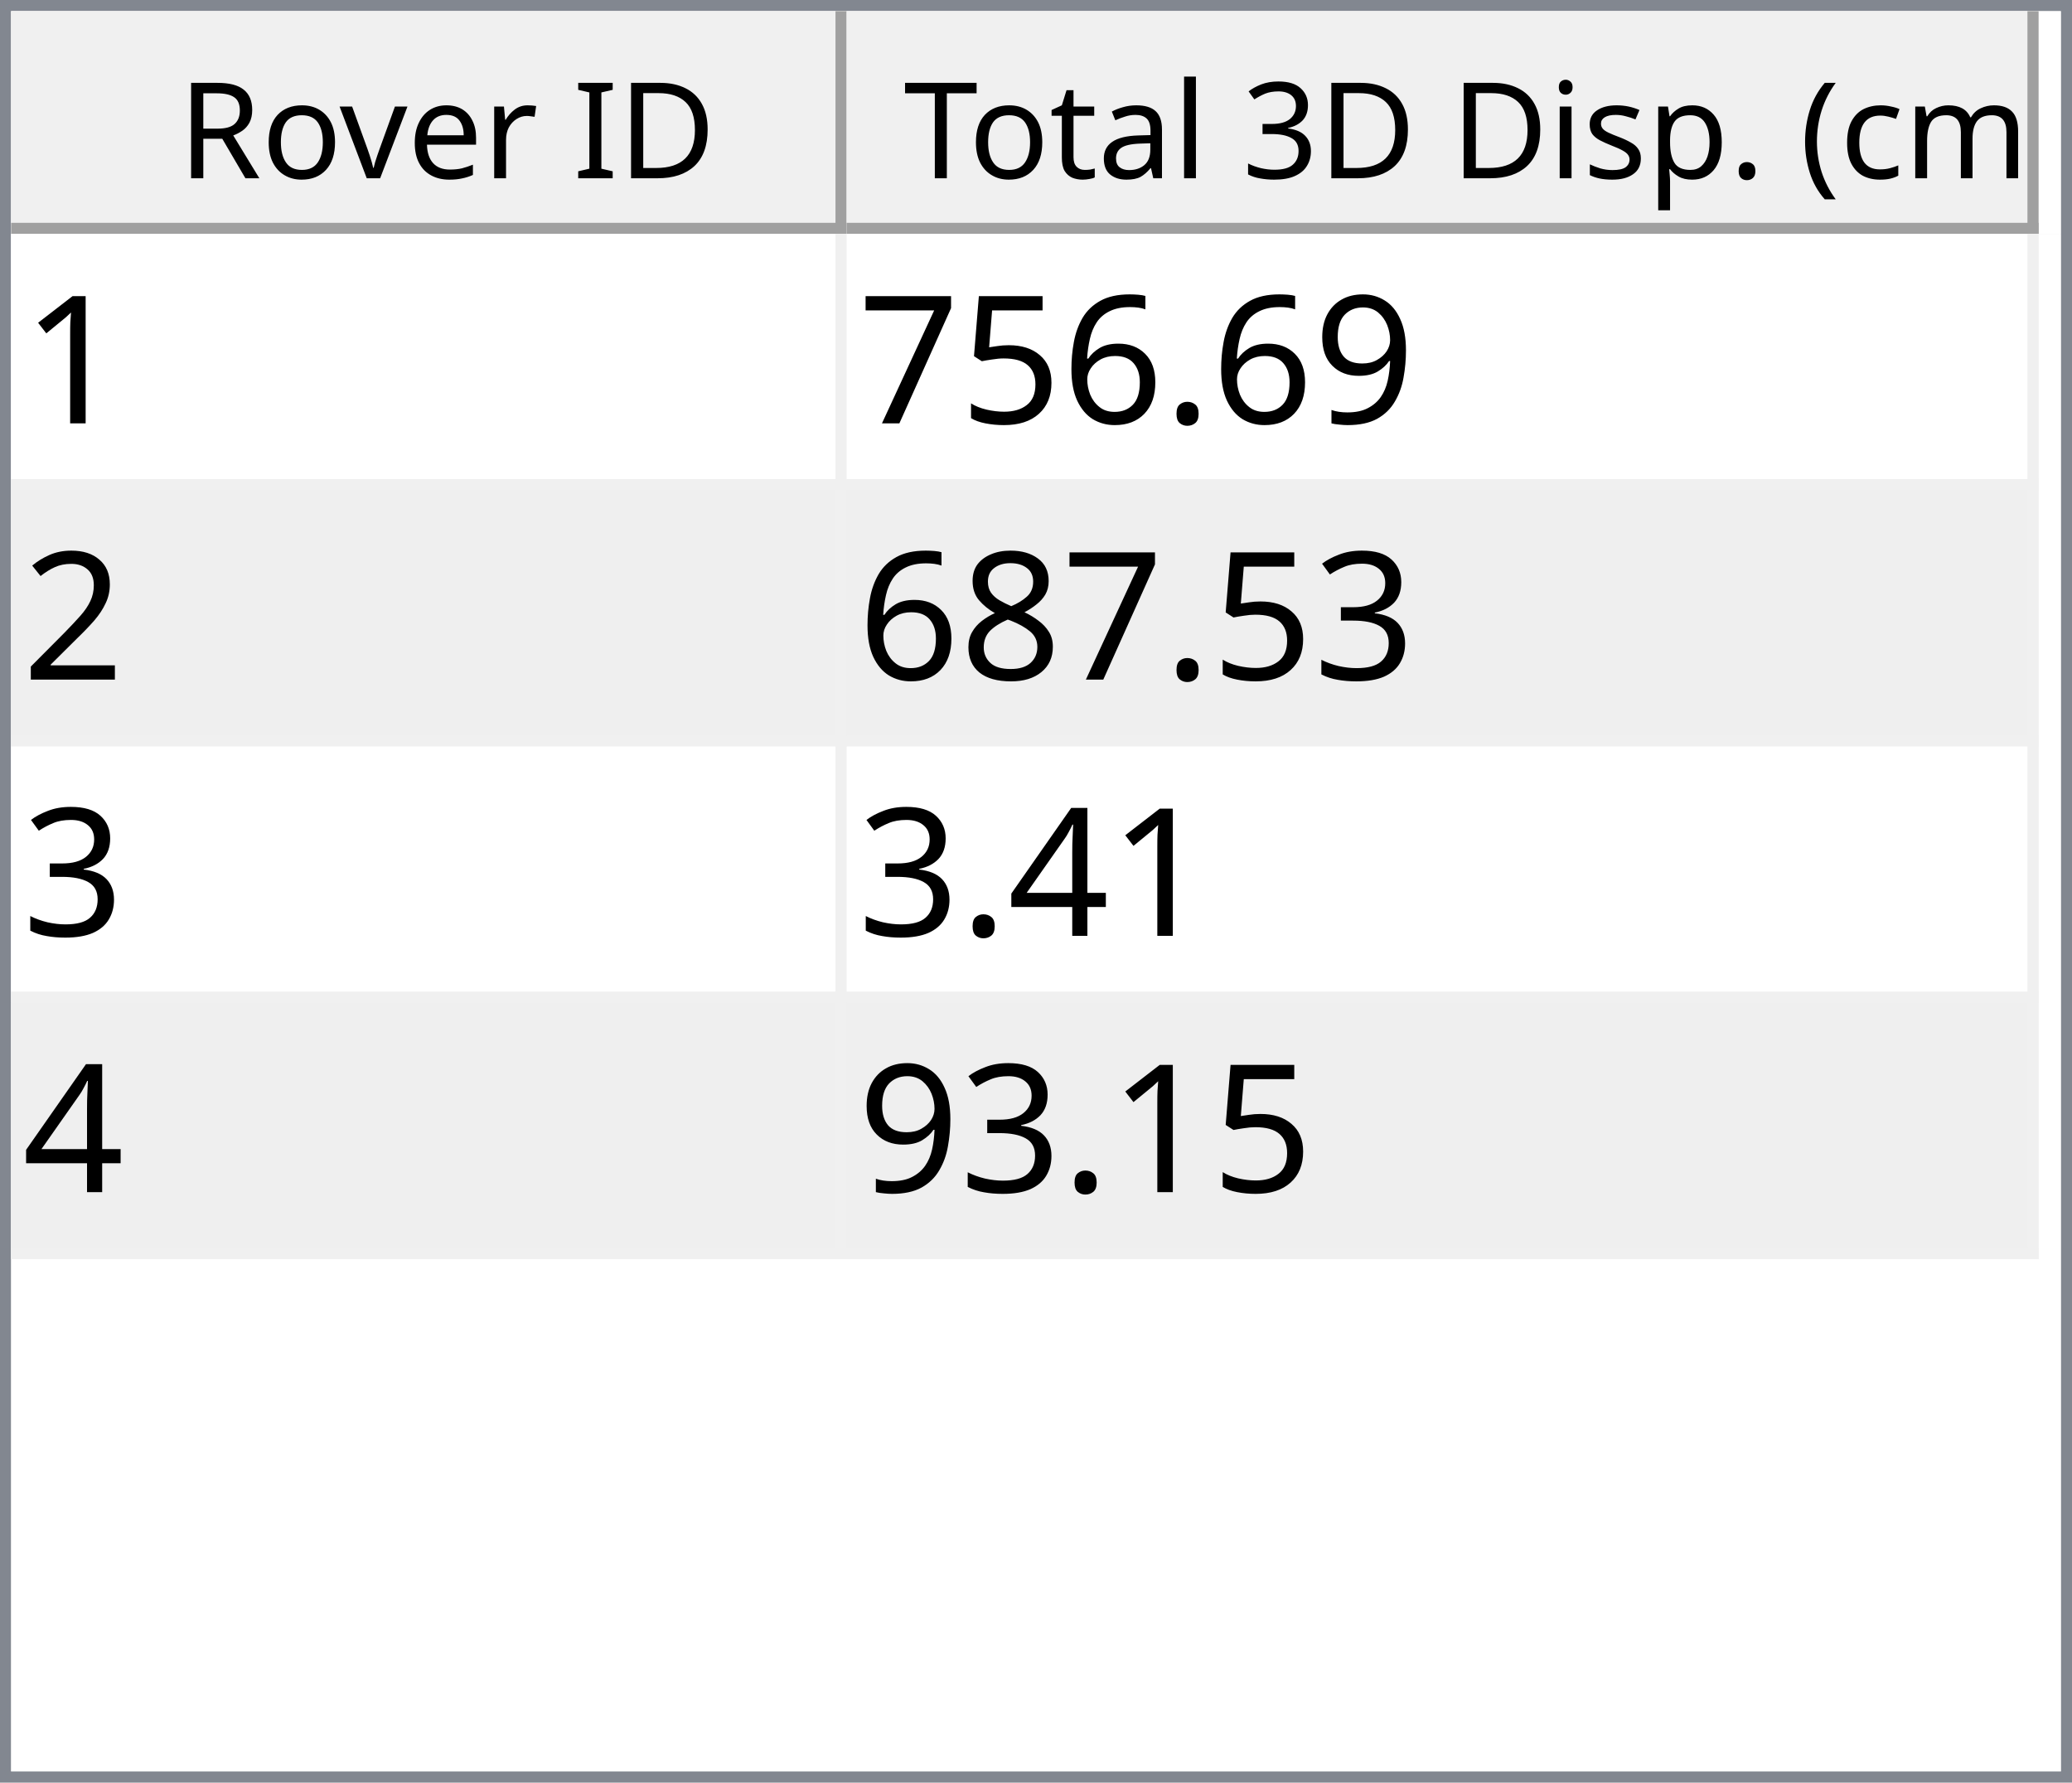
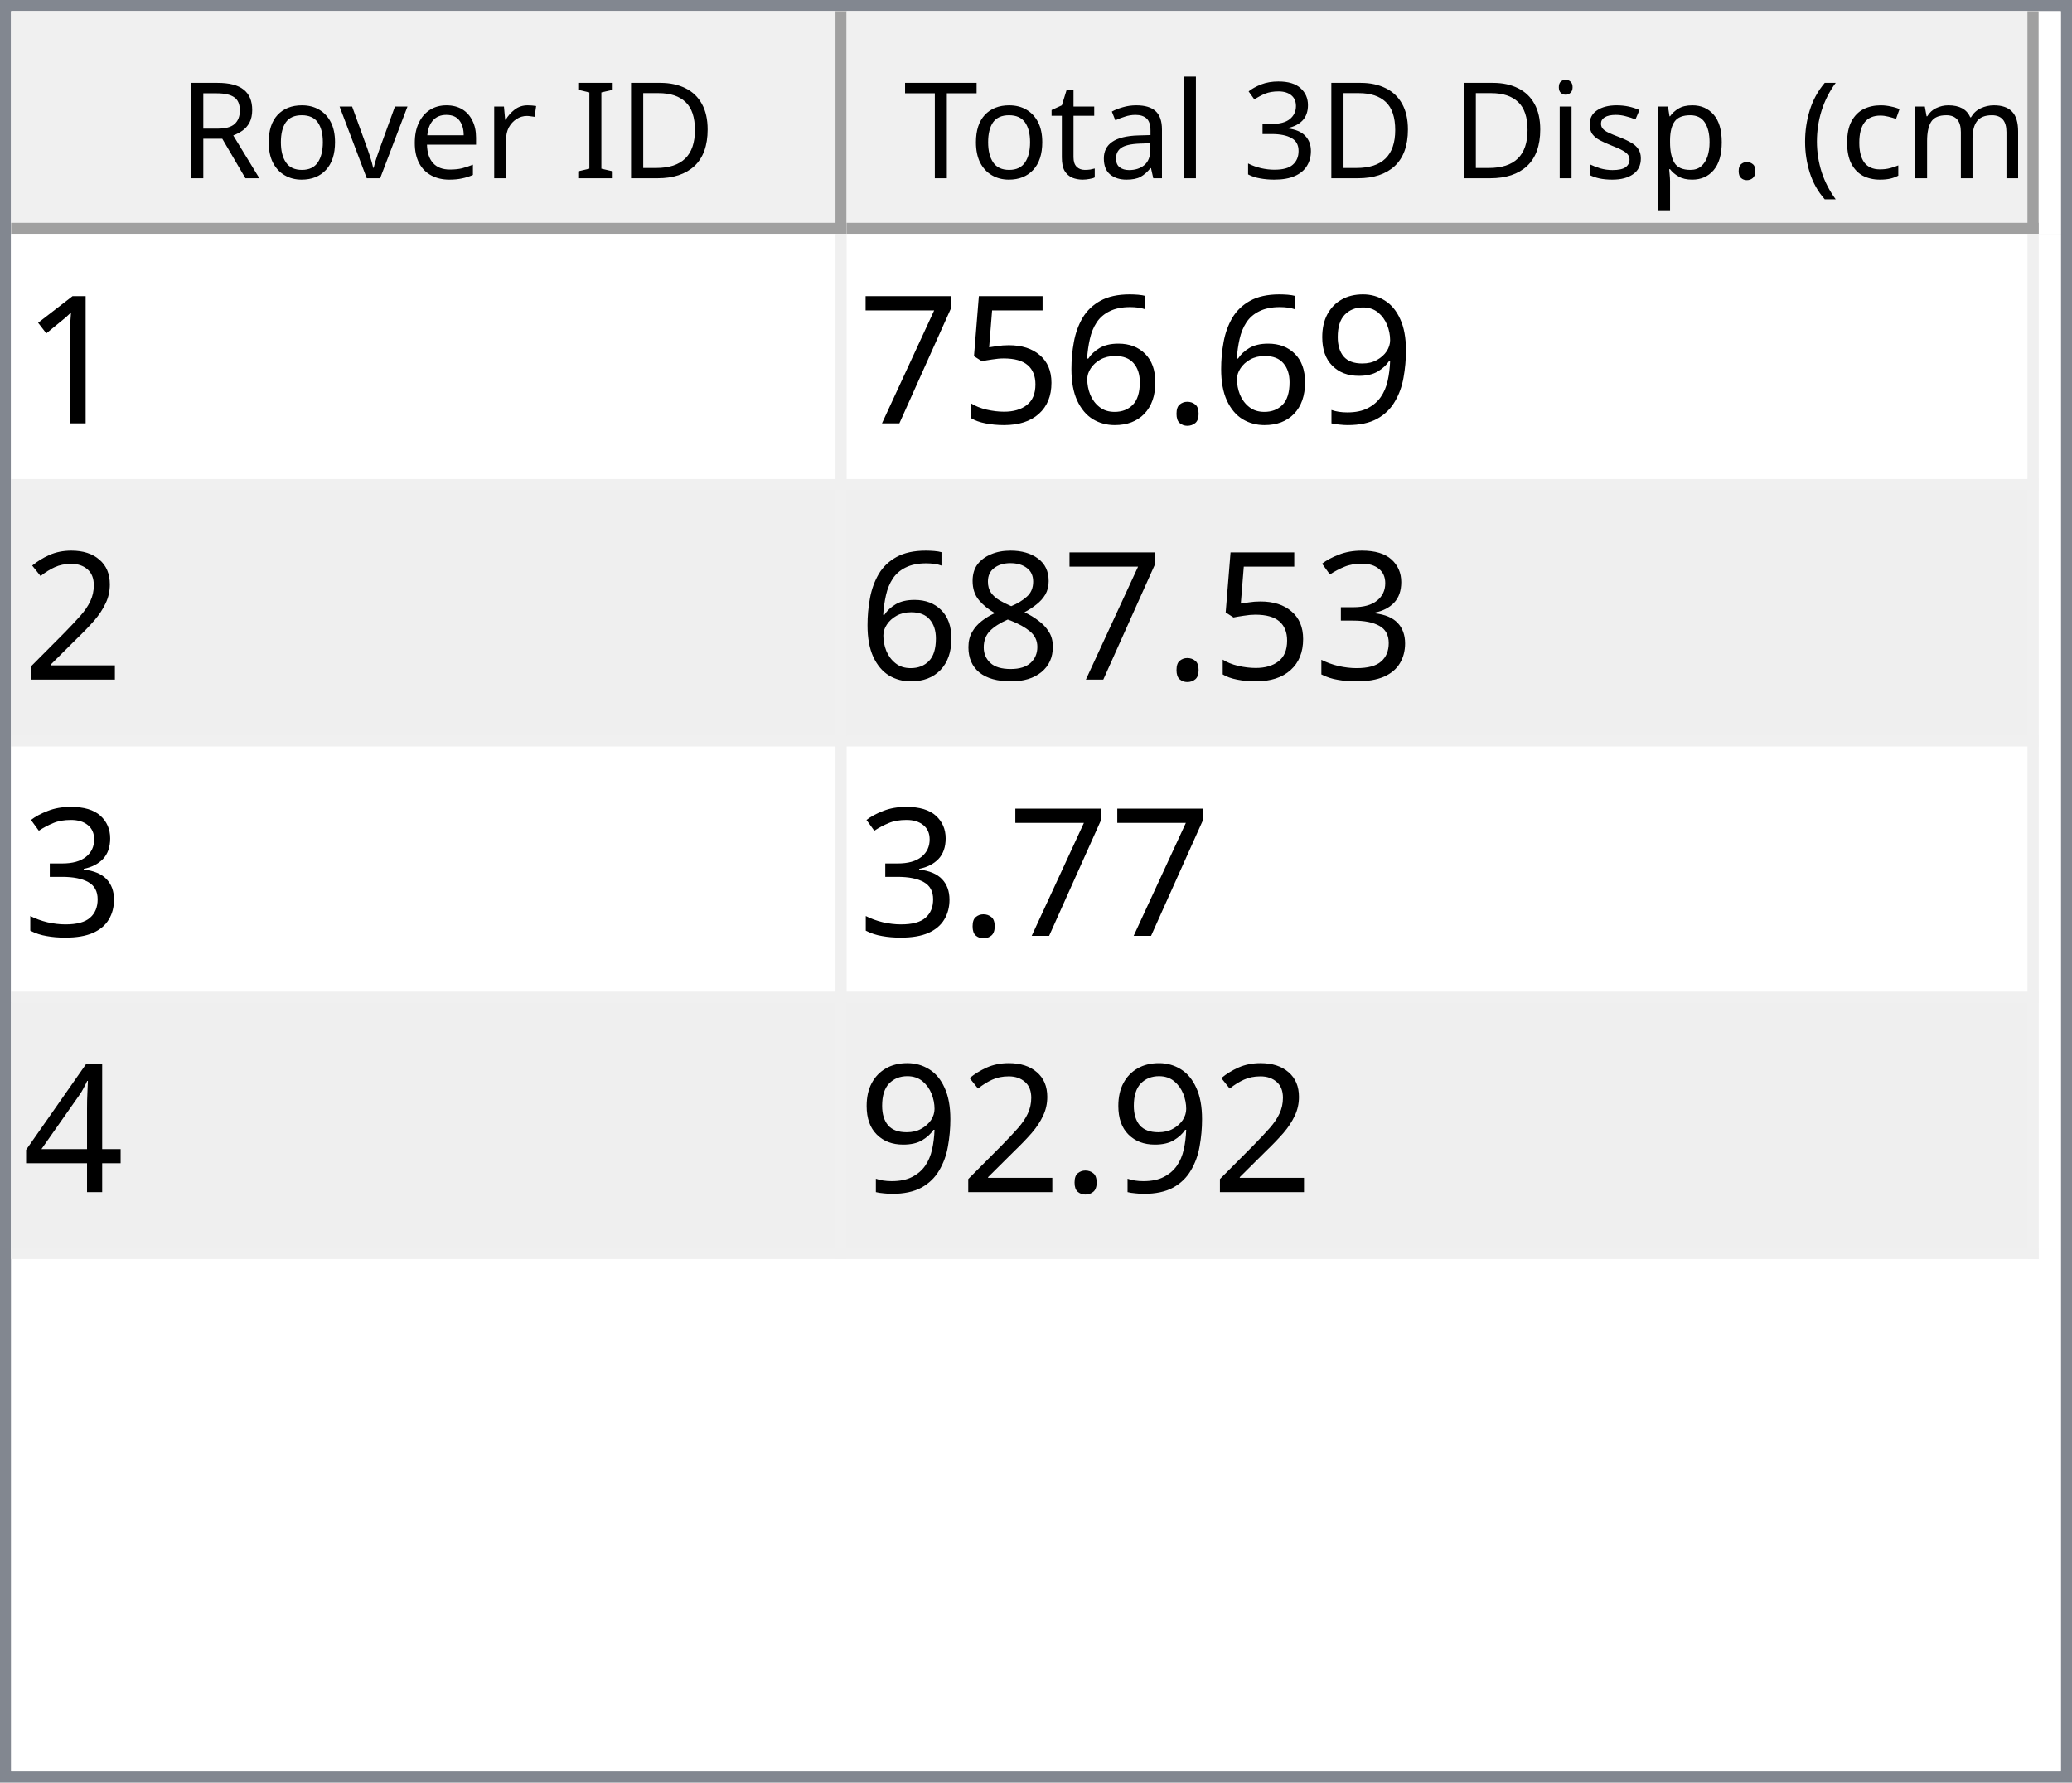
<svg xmlns="http://www.w3.org/2000/svg" style="fill-opacity:1; color-rendering:auto; color-interpolation:auto; text-rendering:auto; stroke:black; stroke-linecap:square; stroke-miterlimit:10; shape-rendering:auto; stroke-opacity:1; fill:black; stroke-dasharray:none; font-weight:normal; stroke-width:1; font-family:'Dialog'; font-style:normal; stroke-linejoin:miter; font-size:12px; stroke-dashoffset:0; image-rendering:auto;" width="186" height="160">
  <defs id="genericDefs" />
  <g>
    <defs id="defs1">
      <clipPath clipPathUnits="userSpaceOnUse" id="clipPath1">
        <path d="M0 0 L186 0 L186 160 L0 160 L0 0 Z" />
      </clipPath>
      <clipPath clipPathUnits="userSpaceOnUse" id="clipPath2">
        <path d="M0 0 L0 160 L186 160 L186 0 Z" />
      </clipPath>
      <clipPath clipPathUnits="userSpaceOnUse" id="clipPath3">
        <path d="M0 0 L0 20 L184 20 L184 0 Z" />
      </clipPath>
      <clipPath clipPathUnits="userSpaceOnUse" id="clipPath4">
        <path d="M0 0 L0 20 L75 20 L75 0 Z" />
      </clipPath>
      <clipPath clipPathUnits="userSpaceOnUse" id="clipPath5">
        <path d="M1 1 L1 19 L74 19 L74 1 Z" />
      </clipPath>
      <clipPath clipPathUnits="userSpaceOnUse" id="clipPath6">
        <path d="M0 0 L0 18 L73 18 L73 0 Z" />
      </clipPath>
      <clipPath clipPathUnits="userSpaceOnUse" id="clipPath7">
        <path d="M-0.5 -0.5 L-0.5 19.5 L74.5 19.5 L74.5 -0.5 Z" />
      </clipPath>
      <clipPath clipPathUnits="userSpaceOnUse" id="clipPath8">
        <path d="M0 0 L0 20 L107 20 L107 0 Z" />
      </clipPath>
      <clipPath clipPathUnits="userSpaceOnUse" id="clipPath9">
        <path d="M1 1 L1 19 L106 19 L106 1 Z" />
      </clipPath>
      <clipPath clipPathUnits="userSpaceOnUse" id="clipPath10">
        <path d="M0 0 L0 18 L105 18 L105 0 Z" />
      </clipPath>
      <clipPath clipPathUnits="userSpaceOnUse" id="clipPath11">
        <path d="M-0.5 -0.5 L-0.5 19.5 L106.5 19.5 L106.5 -0.5 Z" />
      </clipPath>
      <clipPath clipPathUnits="userSpaceOnUse" id="clipPath12">
        <path d="M0 0 L0 138 L184 138 L184 0 Z" />
      </clipPath>
      <clipPath clipPathUnits="userSpaceOnUse" id="clipPath13">
        <path d="M0 0 L0 92 L182 92 L182 0 Z" />
      </clipPath>
      <clipPath clipPathUnits="userSpaceOnUse" id="clipPath14">
        <path d="M-0.5 -0.5 L-0.5 91.5 L181.5 91.5 L181.5 -0.5 Z" />
      </clipPath>
      <clipPath clipPathUnits="userSpaceOnUse" id="clipPath15">
        <path d="M0 0 L0 22 L74 22 L74 0 Z" />
      </clipPath>
      <clipPath clipPathUnits="userSpaceOnUse" id="clipPath16">
        <path d="M0 0 L0 22 L106 22 L106 0 Z" />
      </clipPath>
      <font horiz-adv-x="64.551" id="font1">
        <font-face ascent="107.91" descent="25.098" units-per-em="100" style="font-style:normal; font-family:Segoe UI; font-weight:normal;" />
        <missing-glyph horiz-adv-x="64.551" d="M8.109 0 L8.109 68.266 L56.453 68.266 L56.453 0 L8.109 0 ZM15.328 7.234 L49.219 7.234 L49.219 61.031 L15.328 61.031 L15.328 7.234 Z" />
        <glyph unicode="D" horiz-adv-x="70.117" d="M9.188 0 L9.188 70.016 L28.516 70.016 Q65.531 70.016 65.531 35.891 Q65.531 19.672 55.25 9.836 Q44.969 0 27.734 0 L9.188 0 ZM17.391 62.594 L17.391 7.422 L27.828 7.422 Q41.609 7.422 49.273 14.797 Q56.938 22.172 56.938 35.688 Q56.938 62.594 28.328 62.594 L17.391 62.594 Z" />
        <glyph unicode="I" horiz-adv-x="26.611" d="M17.391 0 L9.188 0 L9.188 70.016 L17.391 70.016 L17.391 0 Z" />
        <glyph unicode=" " horiz-adv-x="27.393" d="" />
        <glyph unicode="r" horiz-adv-x="34.766" d="M34.188 41.891 Q32.078 43.5 28.125 43.5 Q23 43.5 19.555 38.672 Q16.109 33.844 16.109 25.484 L16.109 0 L8.109 0 L8.109 50 L16.109 50 L16.109 39.703 L16.312 39.703 Q18.016 44.969 21.531 47.922 Q25.047 50.875 29.391 50.875 Q32.516 50.875 34.188 50.203 L34.188 41.891 Z" />
        <glyph unicode="e" horiz-adv-x="52.295" d="M48.297 23 L12.984 23 Q13.188 14.656 17.484 10.109 Q21.781 5.562 29.297 5.562 Q37.75 5.562 44.828 11.141 L44.828 3.609 Q38.234 -1.172 27.391 -1.172 Q16.797 -1.172 10.742 5.641 Q4.688 12.453 4.688 24.812 Q4.688 36.469 11.305 43.82 Q17.922 51.172 27.734 51.172 Q37.547 51.172 42.922 44.828 Q48.297 38.484 48.297 27.203 L48.297 23 ZM40.094 29.781 Q40.047 36.719 36.75 40.578 Q33.453 44.438 27.594 44.438 Q21.922 44.438 17.969 40.383 Q14.016 36.328 13.094 29.781 L40.094 29.781 Z" />
        <glyph unicode="v" horiz-adv-x="47.9" d="M47.406 50 L27.484 0 L19.625 0 L0.688 50 L9.469 50 L22.172 13.672 Q23.578 9.672 23.922 6.688 L24.125 6.688 Q24.609 10.453 25.688 13.484 L38.969 50 L47.406 50 Z" />
        <glyph unicode="o" horiz-adv-x="58.594" d="M29 -1.172 Q17.922 -1.172 11.305 5.836 Q4.688 12.844 4.688 24.422 Q4.688 37.016 11.57 44.094 Q18.453 51.172 30.172 51.172 Q41.359 51.172 47.633 44.289 Q53.906 37.406 53.906 25.203 Q53.906 13.234 47.141 6.031 Q40.375 -1.172 29 -1.172 ZM29.594 44.438 Q21.875 44.438 17.383 39.188 Q12.891 33.938 12.891 24.703 Q12.891 15.828 17.43 10.695 Q21.969 5.562 29.594 5.562 Q37.359 5.562 41.531 10.594 Q45.703 15.625 45.703 24.906 Q45.703 34.281 41.531 39.359 Q37.359 44.438 29.594 44.438 Z" />
        <glyph unicode="R" horiz-adv-x="59.814" d="M59.375 0 L49.609 0 L37.891 19.625 Q36.281 22.359 34.766 24.289 Q33.25 26.219 31.664 27.438 Q30.078 28.656 28.25 29.219 Q26.422 29.781 24.125 29.781 L17.391 29.781 L17.391 0 L9.188 0 L9.188 70.016 L30.078 70.016 Q34.672 70.016 38.555 68.867 Q42.438 67.719 45.289 65.375 Q48.141 63.031 49.758 59.547 Q51.375 56.062 51.375 51.375 Q51.375 47.703 50.273 44.656 Q49.172 41.609 47.148 39.211 Q45.125 36.812 42.266 35.133 Q39.406 33.453 35.844 32.516 L35.844 32.328 Q37.594 31.547 38.891 30.547 Q40.188 29.547 41.359 28.18 Q42.531 26.812 43.68 25.078 Q44.828 23.344 46.234 21.047 L59.375 0 ZM17.391 62.594 L17.391 37.203 L28.516 37.203 Q31.594 37.203 34.203 38.133 Q36.812 39.062 38.719 40.797 Q40.625 42.531 41.703 45.047 Q42.781 47.562 42.781 50.688 Q42.781 56.297 39.141 59.445 Q35.5 62.594 28.609 62.594 L17.391 62.594 Z" />
        <glyph unicode=")" horiz-adv-x="30.176" d="M8.297 -15.922 L1.172 -15.922 Q16.406 2.344 16.406 26.812 Q16.406 51.469 1.078 70.016 L8.297 70.016 Q23.531 52.156 23.531 26.703 Q23.531 1.375 8.297 -15.922 Z" />
        <glyph unicode="m" horiz-adv-x="86.133" d="M79.109 0 L71.094 0 L71.094 28.719 Q71.094 37.016 68.531 40.727 Q65.969 44.438 59.906 44.438 Q54.781 44.438 51.195 39.75 Q47.609 35.062 47.609 28.516 L47.609 0 L39.594 0 L39.594 29.688 Q39.594 44.438 28.219 44.438 Q22.953 44.438 19.531 40.016 Q16.109 35.594 16.109 28.516 L16.109 0 L8.109 0 L8.109 50 L16.109 50 L16.109 42.094 L16.312 42.094 Q21.625 51.172 31.844 51.172 Q36.969 51.172 40.773 48.312 Q44.578 45.453 46 40.828 Q51.562 51.172 62.594 51.172 Q79.109 51.172 79.109 30.812 L79.109 0 Z" />
        <glyph unicode="c" horiz-adv-x="46.191" d="M42.188 2.297 Q36.422 -1.172 28.516 -1.172 Q17.828 -1.172 11.258 5.789 Q4.688 12.75 4.688 23.828 Q4.688 36.188 11.766 43.68 Q18.844 51.172 30.672 51.172 Q37.25 51.172 42.281 48.734 L42.281 40.531 Q36.719 44.438 30.375 44.438 Q22.703 44.438 17.797 38.945 Q12.891 33.453 12.891 24.516 Q12.891 15.719 17.508 10.641 Q22.125 5.562 29.891 5.562 Q36.422 5.562 42.188 9.906 L42.188 2.297 Z" />
        <glyph unicode="(" horiz-adv-x="30.176" d="M29.109 -15.922 L21.969 -15.922 Q6.844 1.375 6.844 26.703 Q6.844 52.156 21.969 70.016 L29.203 70.016 Q13.875 51.469 13.875 26.812 Q13.875 2.344 29.109 -15.922 Z" />
        <glyph unicode="." horiz-adv-x="21.68" d="M10.891 -1.078 Q8.641 -1.078 7.055 0.539 Q5.469 2.156 5.469 4.391 Q5.469 6.641 7.055 8.273 Q8.641 9.906 10.891 9.906 Q13.188 9.906 14.797 8.273 Q16.406 6.641 16.406 4.391 Q16.406 2.156 14.797 0.539 Q13.188 -1.078 10.891 -1.078 Z" />
        <glyph unicode="p" horiz-adv-x="58.789" d="M16.312 7.234 L16.109 7.234 L16.109 -23 L8.109 -23 L8.109 50 L16.109 50 L16.109 41.219 L16.312 41.219 Q22.219 51.172 33.594 51.172 Q43.266 51.172 48.688 44.461 Q54.109 37.75 54.109 26.469 Q54.109 13.922 48 6.375 Q41.891 -1.172 31.297 -1.172 Q21.578 -1.172 16.312 7.234 ZM16.109 27.391 L16.109 20.406 Q16.109 14.203 20.141 9.883 Q24.172 5.562 30.375 5.562 Q37.641 5.562 41.773 11.133 Q45.906 16.703 45.906 26.609 Q45.906 34.969 42.047 39.703 Q38.188 44.438 31.594 44.438 Q24.609 44.438 20.359 39.578 Q16.109 34.719 16.109 27.391 Z" />
        <glyph unicode="s" horiz-adv-x="42.432" d="M5.078 1.812 L5.078 10.406 Q11.625 5.562 19.484 5.562 Q30.031 5.562 30.031 12.594 Q30.031 14.594 29.125 15.992 Q28.219 17.391 26.68 18.461 Q25.141 19.531 23.07 20.383 Q21 21.234 18.609 22.172 Q15.281 23.484 12.766 24.828 Q10.25 26.172 8.57 27.859 Q6.891 29.547 6.031 31.695 Q5.172 33.844 5.172 36.719 Q5.172 40.234 6.789 42.945 Q8.406 45.656 11.086 47.484 Q13.766 49.312 17.211 50.242 Q20.656 51.172 24.312 51.172 Q30.812 51.172 35.938 48.922 L35.938 40.828 Q30.422 44.438 23.25 44.438 Q21 44.438 19.195 43.922 Q17.391 43.406 16.094 42.477 Q14.797 41.547 14.086 40.258 Q13.375 38.969 13.375 37.406 Q13.375 35.453 14.086 34.133 Q14.797 32.812 16.164 31.789 Q17.531 30.766 19.484 29.938 Q21.438 29.109 23.922 28.125 Q27.25 26.859 29.883 25.516 Q32.516 24.172 34.375 22.484 Q36.234 20.797 37.234 18.602 Q38.234 16.406 38.234 13.375 Q38.234 9.672 36.602 6.938 Q34.969 4.203 32.234 2.398 Q29.5 0.594 25.93 -0.289 Q22.359 -1.172 18.453 -1.172 Q10.75 -1.172 5.078 1.812 Z" />
        <glyph unicode="i" horiz-adv-x="24.219" d="M12.203 62.703 Q10.062 62.703 8.547 64.164 Q7.031 65.625 7.031 67.875 Q7.031 70.125 8.547 71.609 Q10.062 73.094 12.203 73.094 Q14.406 73.094 15.945 71.609 Q17.484 70.125 17.484 67.875 Q17.484 65.719 15.945 64.211 Q14.406 62.703 12.203 62.703 ZM16.109 0 L8.109 0 L8.109 50 L16.109 50 L16.109 0 Z" />
        <glyph unicode="3" horiz-adv-x="53.906" d="M46.531 19.828 Q46.531 15.094 44.75 11.211 Q42.969 7.328 39.719 4.57 Q36.469 1.812 31.93 0.297 Q27.391 -1.219 21.922 -1.219 Q11.922 -1.219 6 2.594 L6 11.188 Q13.094 5.609 22.219 5.609 Q25.875 5.609 28.828 6.539 Q31.781 7.469 33.906 9.227 Q36.031 10.984 37.18 13.477 Q38.328 15.969 38.328 19.094 Q38.328 32.812 18.797 32.812 L12.984 32.812 L12.984 39.594 L18.5 39.594 Q35.797 39.594 35.797 52.484 Q35.797 64.406 22.609 64.406 Q15.188 64.406 8.688 59.422 L8.688 67.188 Q15.375 71.188 24.609 71.188 Q29 71.188 32.57 69.969 Q36.141 68.75 38.68 66.555 Q41.219 64.359 42.609 61.281 Q44 58.203 44 54.5 Q44 40.672 30.031 36.719 L30.031 36.531 Q33.594 36.141 36.625 34.797 Q39.656 33.453 41.852 31.305 Q44.047 29.156 45.289 26.25 Q46.531 23.344 46.531 19.828 Z" />
        <glyph unicode="l" horiz-adv-x="24.219" d="M16.109 0 L8.109 0 L8.109 74.031 L16.109 74.031 L16.109 0 Z" />
        <glyph unicode="a" horiz-adv-x="50.879" d="M43.891 0 L35.891 0 L35.891 7.812 L35.688 7.812 Q30.469 -1.172 20.312 -1.172 Q12.844 -1.172 8.617 2.781 Q4.391 6.734 4.391 13.281 Q4.391 27.297 20.906 29.594 L35.891 31.688 Q35.891 44.438 25.594 44.438 Q16.547 44.438 9.281 38.281 L9.281 46.484 Q16.656 51.172 26.266 51.172 Q43.891 51.172 43.891 32.516 L43.891 0 ZM35.891 25.297 L23.828 23.641 Q18.266 22.859 15.43 20.875 Q12.594 18.891 12.594 13.875 Q12.594 10.203 15.211 7.883 Q17.828 5.562 22.172 5.562 Q28.125 5.562 32.008 9.742 Q35.891 13.922 35.891 20.312 L35.891 25.297 Z" />
        <glyph unicode="t" horiz-adv-x="33.887" d="M31.297 0.484 Q28.469 -1.078 23.828 -1.078 Q10.688 -1.078 10.688 13.578 L10.688 43.172 L2.094 43.172 L2.094 50 L10.688 50 L10.688 62.203 L18.703 64.797 L18.703 50 L31.297 50 L31.297 43.172 L18.703 43.172 L18.703 14.984 Q18.703 9.969 20.414 7.82 Q22.125 5.672 26.078 5.672 Q29.109 5.672 31.297 7.328 L31.297 0.484 Z" />
        <glyph unicode="T" horiz-adv-x="52.393" d="M50.594 62.594 L30.375 62.594 L30.375 0 L22.172 0 L22.172 62.594 L2 62.594 L2 70.016 L50.594 70.016 L50.594 62.594 Z" />
      </font>
      <font horiz-adv-x="75.0" id="font2">
        <font-face ascent="100.537" descent="21.973" units-per-em="100" style="font-style:normal; font-family:sans-serif; font-weight:normal;" />
        <missing-glyph horiz-adv-x="75.0" d="M12.5 0 L12.5 62.5 L62.5 62.5 L62.5 0 L12.5 0 ZM14.062 1.562 L60.938 1.562 L60.938 60.938 L14.062 60.938 L14.062 1.562 Z" />
        <glyph unicode="1" horiz-adv-x="55.615" d="M37.25 0 L28.469 0 L28.469 56 Q25.297 52.984 20.141 49.953 Q14.984 46.922 10.891 45.406 L10.891 53.906 Q18.266 57.375 23.781 62.305 Q29.297 67.234 31.594 71.875 L37.25 71.875 L37.25 0 Z" />
        <glyph unicode="9" horiz-adv-x="55.615" d="M5.469 16.547 L13.922 17.328 Q14.984 11.375 18.016 8.688 Q21.047 6 25.781 6 Q29.828 6 32.883 7.859 Q35.938 9.719 37.891 12.82 Q39.844 15.922 41.164 21.195 Q42.484 26.469 42.484 31.938 Q42.484 32.516 42.438 33.688 Q39.797 29.5 35.234 26.883 Q30.672 24.266 25.344 24.266 Q16.453 24.266 10.305 30.711 Q4.156 37.156 4.156 47.703 Q4.156 58.594 10.578 65.234 Q17 71.875 26.656 71.875 Q33.641 71.875 39.43 68.117 Q45.219 64.359 48.219 57.398 Q51.219 50.438 51.219 37.25 Q51.219 23.531 48.242 15.406 Q45.266 7.281 39.383 3.031 Q33.5 -1.219 25.594 -1.219 Q17.188 -1.219 11.867 3.445 Q6.547 8.109 5.469 16.547 ZM41.453 48.141 Q41.453 55.719 37.43 60.156 Q33.406 64.594 27.734 64.594 Q21.875 64.594 17.531 59.812 Q13.188 55.031 13.188 47.406 Q13.188 40.578 17.312 36.305 Q21.438 32.031 27.484 32.031 Q33.594 32.031 37.523 36.305 Q41.453 40.578 41.453 48.141 Z" />
        <glyph unicode="." horiz-adv-x="27.783" d="M9.078 0 L9.078 10.016 L19.094 10.016 L19.094 0 L9.078 0 Z" />
        <glyph unicode="6" horiz-adv-x="55.615" d="M49.75 54.047 L41.016 53.375 Q39.844 58.547 37.703 60.891 Q34.125 64.656 28.906 64.656 Q24.703 64.656 21.531 62.312 Q17.391 59.281 14.992 53.469 Q12.594 47.656 12.5 36.922 Q15.672 41.75 20.266 44.094 Q24.859 46.438 29.891 46.438 Q38.672 46.438 44.852 39.969 Q51.031 33.5 51.031 23.25 Q51.031 16.5 48.125 10.719 Q45.219 4.938 40.141 1.859 Q35.062 -1.219 28.609 -1.219 Q17.625 -1.219 10.695 6.859 Q3.766 14.938 3.766 33.5 Q3.766 54.25 11.422 63.672 Q18.109 71.875 29.438 71.875 Q37.891 71.875 43.289 67.141 Q48.688 62.406 49.75 54.047 ZM13.875 23.188 Q13.875 18.656 15.797 14.508 Q17.719 10.359 21.188 8.18 Q24.656 6 28.469 6 Q34.031 6 38.039 10.492 Q42.047 14.984 42.047 22.703 Q42.047 30.125 38.086 34.398 Q34.125 38.672 28.125 38.672 Q22.172 38.672 18.023 34.398 Q13.875 30.125 13.875 23.188 Z" />
        <glyph unicode="5" horiz-adv-x="55.615" d="M4.156 18.75 L13.375 19.531 Q14.406 12.797 18.141 9.398 Q21.875 6 27.156 6 Q33.5 6 37.891 10.789 Q42.281 15.578 42.281 23.484 Q42.281 31 38.062 35.352 Q33.844 39.703 27 39.703 Q22.75 39.703 19.336 37.773 Q15.922 35.844 13.969 32.766 L5.719 33.844 L12.641 70.609 L48.25 70.609 L48.25 62.203 L19.672 62.203 L15.828 42.969 Q22.266 47.469 29.344 47.469 Q38.719 47.469 45.164 40.969 Q51.609 34.469 51.609 24.266 Q51.609 14.547 45.953 7.469 Q39.062 -1.219 27.156 -1.219 Q17.391 -1.219 11.211 4.25 Q5.031 9.719 4.156 18.75 Z" />
        <glyph unicode="7" horiz-adv-x="55.615" d="M4.734 62.203 L4.734 70.656 L51.078 70.656 L51.078 63.812 Q44.234 56.547 37.523 44.484 Q30.812 32.422 27.156 19.672 Q24.516 10.688 23.781 0 L14.75 0 Q14.891 8.453 18.062 20.414 Q21.234 32.375 27.172 43.484 Q33.109 54.594 39.797 62.203 L4.734 62.203 Z" />
        <glyph unicode="2" horiz-adv-x="55.615" d="M50.344 8.453 L50.344 0 L3.031 0 Q2.938 3.172 4.047 6.109 Q5.859 10.938 9.836 15.625 Q13.812 20.312 21.344 26.469 Q33.016 36.031 37.117 41.625 Q41.219 47.219 41.219 52.203 Q41.219 57.422 37.477 61.008 Q33.734 64.594 27.734 64.594 Q21.391 64.594 17.578 60.789 Q13.766 56.984 13.719 50.25 L4.688 51.172 Q5.609 61.281 11.664 66.578 Q17.719 71.875 27.938 71.875 Q38.234 71.875 44.242 66.164 Q50.25 60.453 50.25 52 Q50.25 47.703 48.492 43.555 Q46.734 39.406 42.656 34.812 Q38.578 30.219 29.109 22.219 Q21.188 15.578 18.945 13.211 Q16.703 10.844 15.234 8.453 L50.344 8.453 Z" />
        <glyph unicode="3" horiz-adv-x="55.615" d="M4.203 18.891 L12.984 20.062 Q14.5 12.594 18.141 9.297 Q21.781 6 27 6 Q33.203 6 37.477 10.297 Q41.75 14.594 41.75 20.953 Q41.75 27 37.797 30.93 Q33.844 34.859 27.734 34.859 Q25.25 34.859 21.531 33.891 L22.516 41.609 Q23.391 41.5 23.922 41.5 Q29.547 41.5 34.039 44.43 Q38.531 47.359 38.531 53.469 Q38.531 58.297 35.258 61.477 Q31.984 64.656 26.812 64.656 Q21.688 64.656 18.266 61.43 Q14.844 58.203 13.875 51.766 L5.078 53.328 Q6.688 62.156 12.398 67.016 Q18.109 71.875 26.609 71.875 Q32.469 71.875 37.398 69.359 Q42.328 66.844 44.945 62.5 Q47.562 58.156 47.562 53.266 Q47.562 48.641 45.07 44.828 Q42.578 41.016 37.703 38.766 Q44.047 37.312 47.562 32.695 Q51.078 28.078 51.078 21.141 Q51.078 11.766 44.242 5.25 Q37.406 -1.266 26.953 -1.266 Q17.531 -1.266 11.305 4.352 Q5.078 9.969 4.203 18.891 Z" />
        <glyph unicode="8" horiz-adv-x="55.615" d="M17.672 38.812 Q12.203 40.828 9.57 44.539 Q6.938 48.25 6.938 53.422 Q6.938 61.234 12.555 66.555 Q18.172 71.875 27.484 71.875 Q36.859 71.875 42.578 66.43 Q48.297 60.984 48.297 53.172 Q48.297 48.188 45.68 44.508 Q43.062 40.828 37.75 38.812 Q44.344 36.672 47.781 31.883 Q51.219 27.094 51.219 20.453 Q51.219 11.281 44.727 5.031 Q38.234 -1.219 27.641 -1.219 Q17.047 -1.219 10.547 5.055 Q4.047 11.328 4.047 20.703 Q4.047 27.688 7.594 32.398 Q11.141 37.109 17.672 38.812 ZM15.922 53.719 Q15.922 48.641 19.195 45.414 Q22.469 42.188 27.688 42.188 Q32.766 42.188 36.016 45.383 Q39.266 48.578 39.266 53.219 Q39.266 58.062 35.914 61.359 Q32.562 64.656 27.594 64.656 Q22.562 64.656 19.242 61.43 Q15.922 58.203 15.922 53.719 ZM13.094 20.656 Q13.094 16.891 14.875 13.375 Q16.656 9.859 20.172 7.93 Q23.688 6 27.734 6 Q34.031 6 38.133 10.055 Q42.234 14.109 42.234 20.359 Q42.234 26.703 38.016 30.859 Q33.797 35.016 27.438 35.016 Q21.234 35.016 17.164 30.914 Q13.094 26.812 13.094 20.656 Z" />
        <glyph unicode="4" horiz-adv-x="55.615" d="M32.328 0 L32.328 17.141 L1.266 17.141 L1.266 25.203 L33.938 71.578 L41.109 71.578 L41.109 25.203 L50.781 25.203 L50.781 17.141 L41.109 17.141 L41.109 0 L32.328 0 ZM32.328 25.203 L32.328 57.469 L9.906 25.203 L32.328 25.203 Z" />
      </font>
    </defs>
    <g style="fill:white; stroke:white;">
      <rect x="0" y="0" width="186" style="clip-path:url(#clipPath1); stroke:none;" height="160" />
    </g>
    <g style="fill:white; text-rendering:optimizeSpeed; color-rendering:optimizeSpeed; image-rendering:optimizeSpeed; shape-rendering:crispEdges; stroke:white; color-interpolation:sRGB;">
      <rect x="0" width="186" height="160" y="0" style="stroke:none;" />
      <path style="stroke:none;" d="M0 160 L186 160 L186 0 L0 0 Z" />
    </g>
    <g style="fill:rgb(240,240,240); font-family:'Segoe UI'; stroke:rgb(240,240,240);">
      <rect x="0" y="0" width="186" style="clip-path:url(#clipPath2); stroke:none;" height="160" />
    </g>
    <g style="fill:rgb(130,135,144); font-family:'Segoe UI'; stroke:rgb(130,135,144);">
      <path d="M0 0 L186 0 L186 160 L0 160 L0 0 ZM1 1 L185 1 L185 159 L1 159 L1 1 Z" style="fill-rule:evenodd; clip-path:url(#clipPath2); stroke:none;" />
    </g>
    <g style="fill:white; font-family:'Segoe UI'; stroke:white;" transform="translate(1,1)">
      <rect x="0" y="0" width="184" style="clip-path:url(#clipPath3); stroke:none;" height="20" />
    </g>
    <g style="fill:rgb(240,240,240); font-family:'Segoe UI'; stroke:rgb(240,240,240);" transform="translate(1,1)">
      <rect x="0" y="0" width="75" style="clip-path:url(#clipPath4); stroke:none;" height="20" />
    </g>
    <g style="font-family:'Segoe UI';" transform="translate(2,2)">
      <text x="14" xml:space="preserve" y="14" style="clip-path:url(#clipPath6); stroke:none;">Rover ID</text>
    </g>
    <g style="fill:rgb(160,160,160); font-family:'Segoe UI'; stroke:rgb(160,160,160); stroke-linejoin:bevel;" transform="translate(1.5,1.5)">
      <line x1="74" x2="74" y1="0" style="fill:none; clip-path:url(#clipPath7);" y2="19" />
    </g>
    <g style="fill:rgb(160,160,160); font-family:'Segoe UI'; stroke:rgb(160,160,160); stroke-linejoin:bevel;" transform="matrix(1,0,0,1,1,1) translate(0.5,0.5)">
      <line x1="0" x2="74" y1="19" style="fill:none; clip-path:url(#clipPath7);" y2="19" />
    </g>
    <g style="fill:rgb(240,240,240); font-family:'Segoe UI'; stroke:rgb(240,240,240);" transform="translate(76,1)">
      <rect x="0" y="0" width="107" style="clip-path:url(#clipPath8); stroke:none;" height="20" />
    </g>
    <g style="font-family:'Segoe UI';" transform="translate(77,2)">
      <text x="1" xml:space="preserve" y="14" style="clip-path:url(#clipPath10); stroke:none;"> Total 3D Disp. (cm)</text>
    </g>
    <g style="fill:rgb(160,160,160); font-family:'Segoe UI'; stroke:rgb(160,160,160); stroke-linejoin:bevel;" transform="translate(76.5,1.5)">
      <line x1="106" x2="106" y1="0" style="fill:none; clip-path:url(#clipPath11);" y2="19" />
    </g>
    <g style="fill:rgb(160,160,160); font-family:'Segoe UI'; stroke:rgb(160,160,160); stroke-linejoin:bevel;" transform="matrix(1,0,0,1,76,1) translate(0.5,0.5)">
      <line x1="0" x2="106" y1="19" style="fill:none; clip-path:url(#clipPath11);" y2="19" />
    </g>
    <g style="fill:white; font-family:'Segoe UI'; stroke:white;" transform="translate(1,21)">
      <rect x="0" y="0" width="184" style="clip-path:url(#clipPath12); stroke:none;" height="138" />
    </g>
    <g style="fill:rgb(240,240,240); font-size:16px; font-family:sans-serif; stroke:rgb(240,240,240);" transform="translate(1,21)">
      <rect x="0" y="0" width="182" style="clip-path:url(#clipPath13); stroke:none;" height="92" />
      <line transform="translate(0.5,0.5)" x1="0" x2="181" y1="22" style="clip-path:url(#clipPath14); fill:none; stroke-linejoin:bevel;" y2="22" />
    </g>
    <g transform="matrix(1,0,0,1,1,21) translate(0.5,0.5)" style="fill:rgb(240,240,240); font-size:16px; font-family:sans-serif; stroke:rgb(240,240,240); stroke-linejoin:bevel;">
      <line x1="0" x2="181" y1="45" style="fill:none; clip-path:url(#clipPath14);" y2="45" />
    </g>
    <g transform="matrix(1,0,0,1,1,21) translate(0.5,0.5)" style="fill:rgb(240,240,240); font-size:16px; font-family:sans-serif; stroke:rgb(240,240,240); stroke-linejoin:bevel;">
      <line x1="0" x2="181" y1="68" style="fill:none; clip-path:url(#clipPath14);" y2="68" />
    </g>
    <g transform="matrix(1,0,0,1,1,21) translate(0.5,0.5)" style="fill:rgb(240,240,240); font-size:16px; font-family:sans-serif; stroke:rgb(240,240,240); stroke-linejoin:bevel;">
      <line x1="0" x2="181" y1="91" style="fill:none; clip-path:url(#clipPath14);" y2="91" />
    </g>
    <g transform="matrix(1,0,0,1,1,21) translate(0.5,0.5)" style="fill:rgb(240,240,240); font-size:16px; font-family:sans-serif; stroke:rgb(240,240,240); stroke-linejoin:bevel;">
      <line x1="74" x2="74" y1="0" style="fill:none; clip-path:url(#clipPath14);" y2="91" />
    </g>
    <g transform="matrix(1,0,0,1,1,21) translate(0.5,0.5)" style="fill:rgb(240,240,240); font-size:16px; font-family:sans-serif; stroke:rgb(240,240,240); stroke-linejoin:bevel;">
      <line x1="181" x2="181" y1="0" style="fill:none; clip-path:url(#clipPath14);" y2="91" />
    </g>
    <g style="fill:white; font-size:16px; font-family:sans-serif; stroke:white;" transform="matrix(1,0,0,1,1,21)">
      <rect x="0" y="0" width="74" style="clip-path:url(#clipPath15); stroke:none;" height="22" />
      <text x="1" y="17" style="fill:black; clip-path:url(#clipPath15); stroke:none;" xml:space="preserve">1</text>
    </g>
    <g style="fill:white; font-size:16px; font-family:sans-serif; stroke:white;" transform="matrix(1,0,0,1,1,21) translate(75,0)">
      <rect x="0" y="0" width="106" style="clip-path:url(#clipPath16); stroke:none;" height="22" />
      <text x="1" y="17" style="fill:black; clip-path:url(#clipPath16); stroke:none;" xml:space="preserve">756.69</text>
    </g>
    <g style="fill:rgb(239,239,239); font-size:16px; font-family:sans-serif; stroke:rgb(239,239,239);" transform="matrix(1,0,0,1,1,21) translate(0,23)">
      <rect x="0" y="0" width="74" style="clip-path:url(#clipPath15); stroke:none;" height="22" />
      <text x="1" y="17" style="fill:black; clip-path:url(#clipPath15); stroke:none;" xml:space="preserve">2</text>
    </g>
    <g style="fill:rgb(239,239,239); font-size:16px; font-family:sans-serif; stroke:rgb(239,239,239);" transform="matrix(1,0,0,1,1,21) translate(75,23)">
      <rect x="0" y="0" width="106" style="clip-path:url(#clipPath16); stroke:none;" height="22" />
      <text x="1" y="17" style="fill:black; clip-path:url(#clipPath16); stroke:none;" xml:space="preserve">687.53</text>
    </g>
    <g style="fill:white; font-size:16px; font-family:sans-serif; stroke:white;" transform="matrix(1,0,0,1,1,21) translate(0,46)">
      <rect x="0" y="0" width="74" style="clip-path:url(#clipPath15); stroke:none;" height="22" />
      <text x="1" y="17" style="fill:black; clip-path:url(#clipPath15); stroke:none;" xml:space="preserve">3</text>
    </g>
    <g style="fill:white; font-size:16px; font-family:sans-serif; stroke:white;" transform="matrix(1,0,0,1,1,21) translate(75,46)">
      <rect x="0" y="0" width="106" style="clip-path:url(#clipPath16); stroke:none;" height="22" />
-       <text x="1" y="17" style="fill:black; clip-path:url(#clipPath16); stroke:none;" xml:space="preserve">3.41</text>
+       <text x="1" y="17" style="fill:black; clip-path:url(#clipPath16); stroke:none;" xml:space="preserve">3.77</text>
    </g>
    <g style="fill:rgb(239,239,239); font-size:16px; font-family:sans-serif; stroke:rgb(239,239,239);" transform="matrix(1,0,0,1,1,21) translate(0,69)">
      <rect x="0" y="0" width="74" style="clip-path:url(#clipPath15); stroke:none;" height="22" />
      <text x="1" y="17" style="fill:black; clip-path:url(#clipPath15); stroke:none;" xml:space="preserve">4</text>
    </g>
    <g style="fill:rgb(239,239,239); font-size:16px; font-family:sans-serif; stroke:rgb(239,239,239);" transform="matrix(1,0,0,1,1,21) translate(75,69)">
      <rect x="0" y="0" width="106" style="clip-path:url(#clipPath16); stroke:none;" height="22" />
-       <text x="1" y="17" style="fill:black; clip-path:url(#clipPath16); stroke:none;" xml:space="preserve">93.15</text>
+       <text x="1" y="17" style="fill:black; clip-path:url(#clipPath16); stroke:none;" xml:space="preserve">92.92</text>
    </g>
  </g>
</svg>
